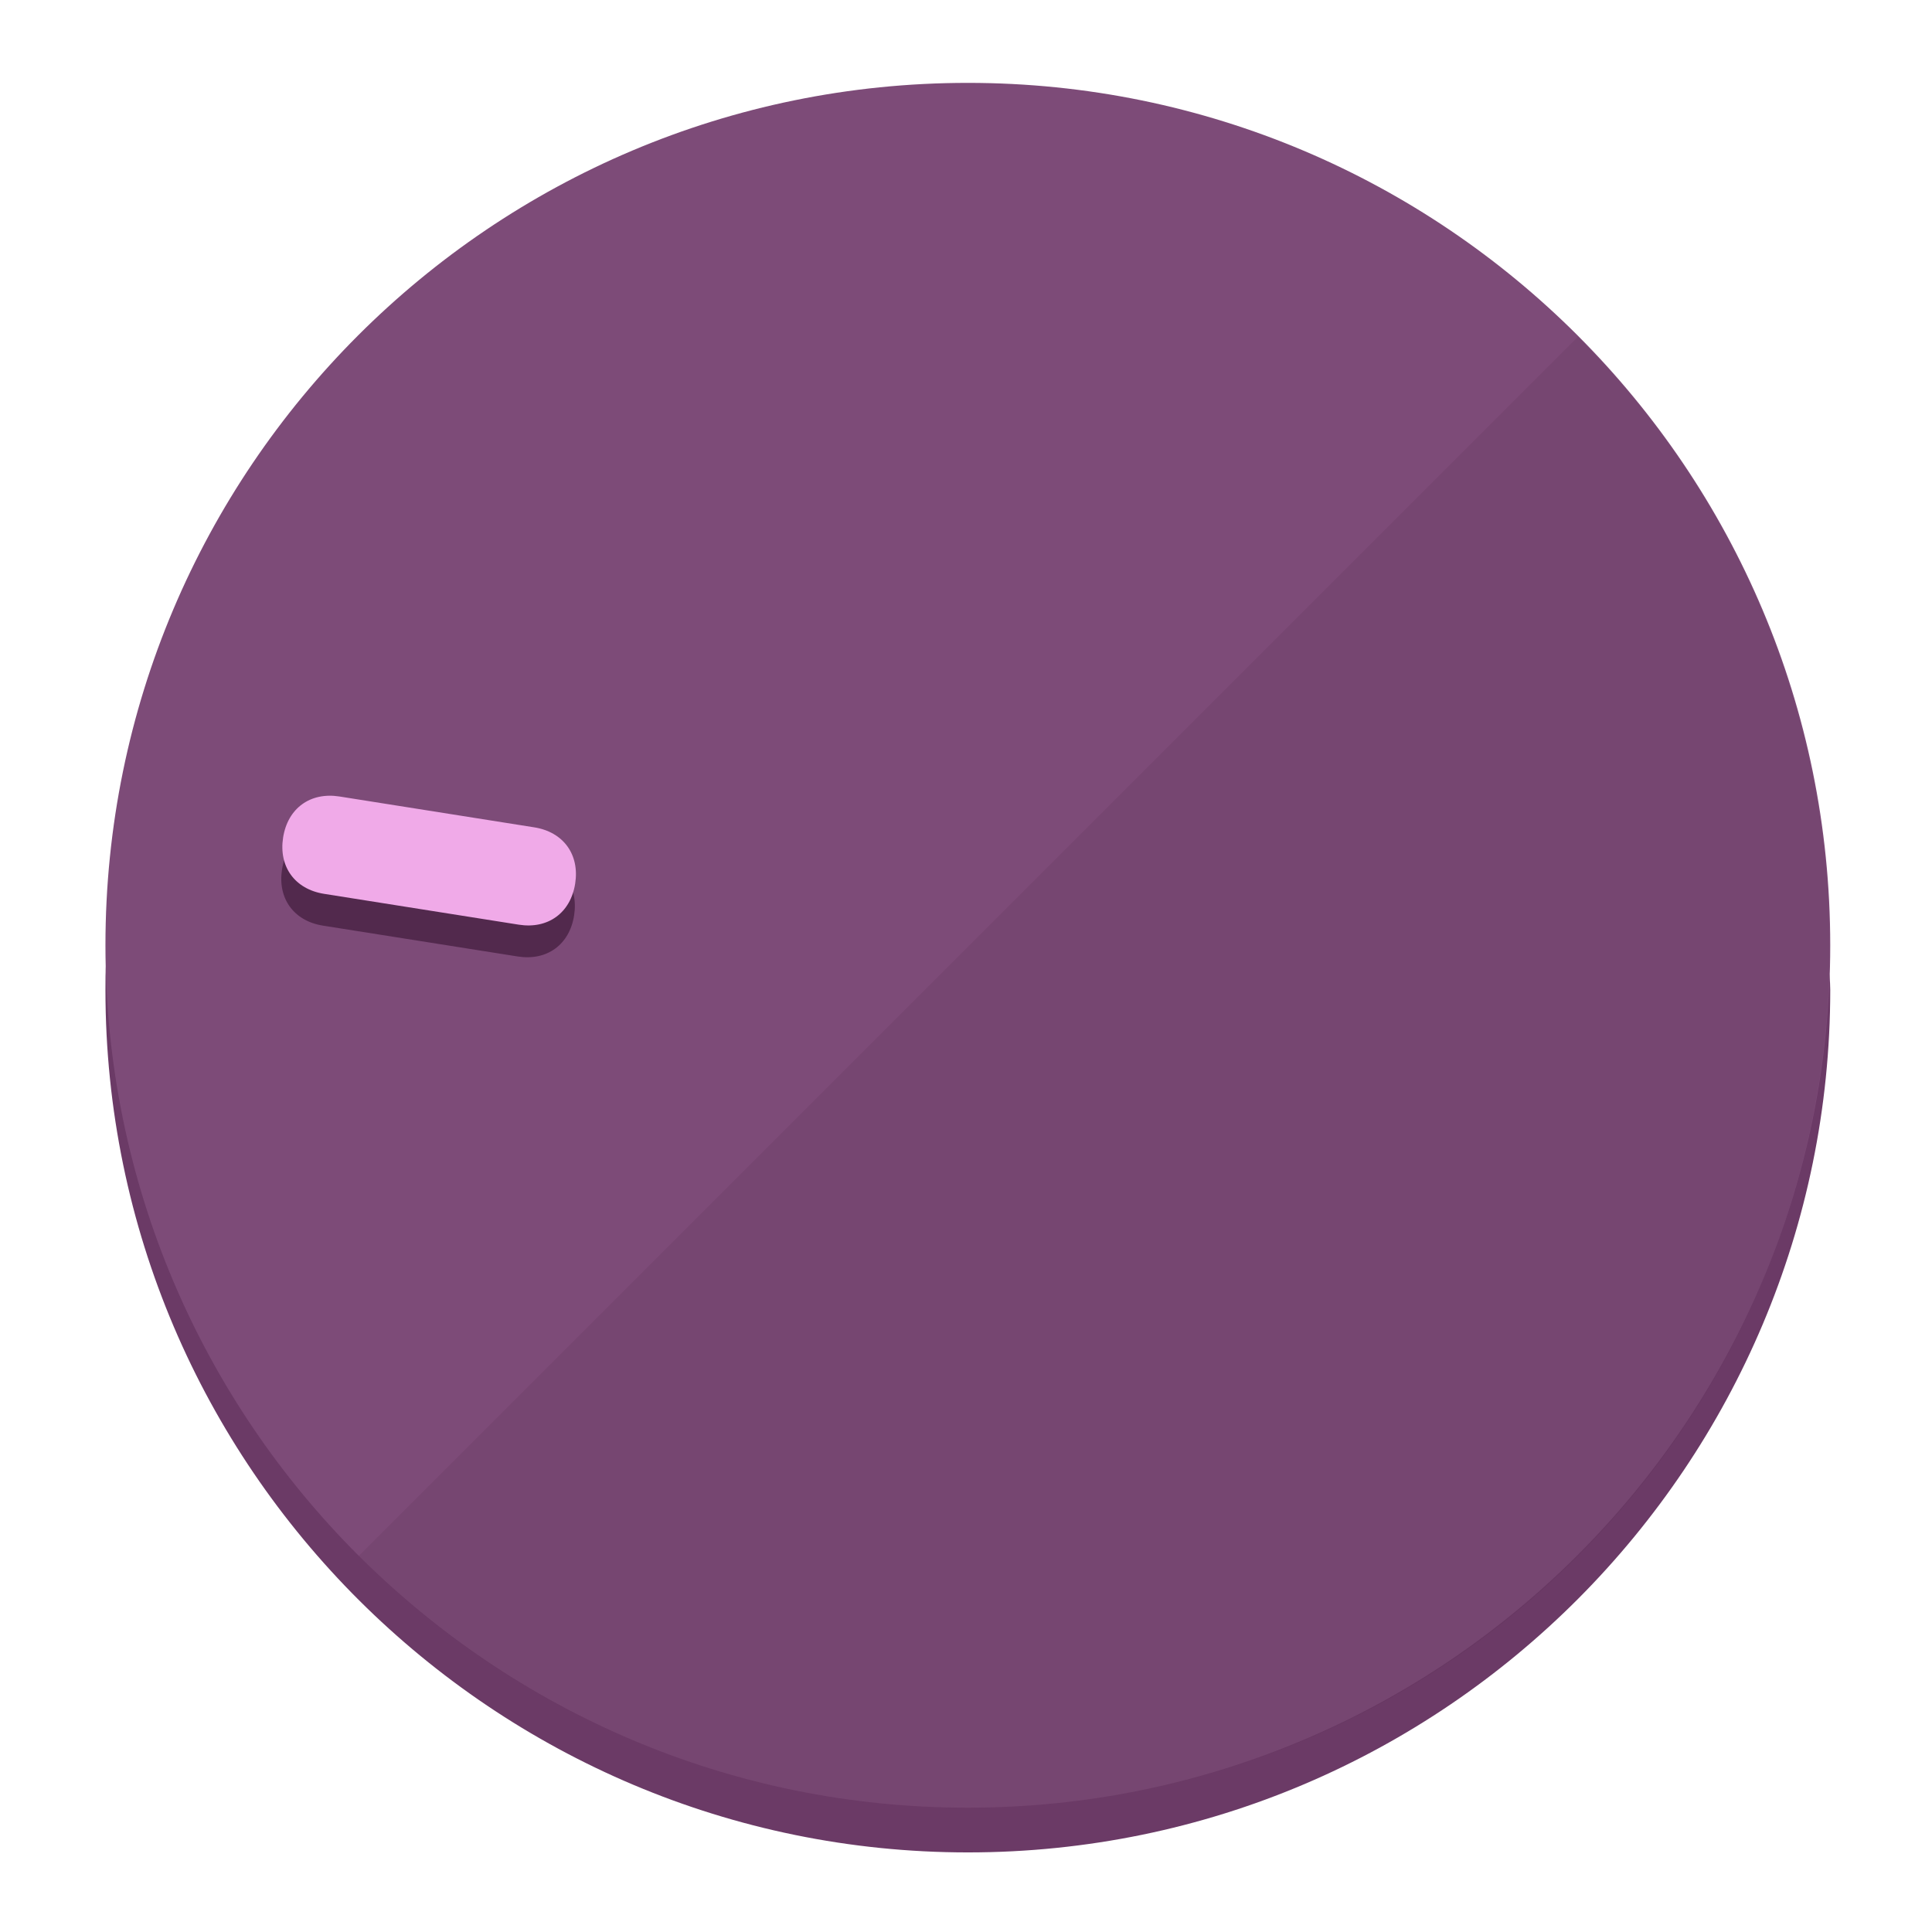
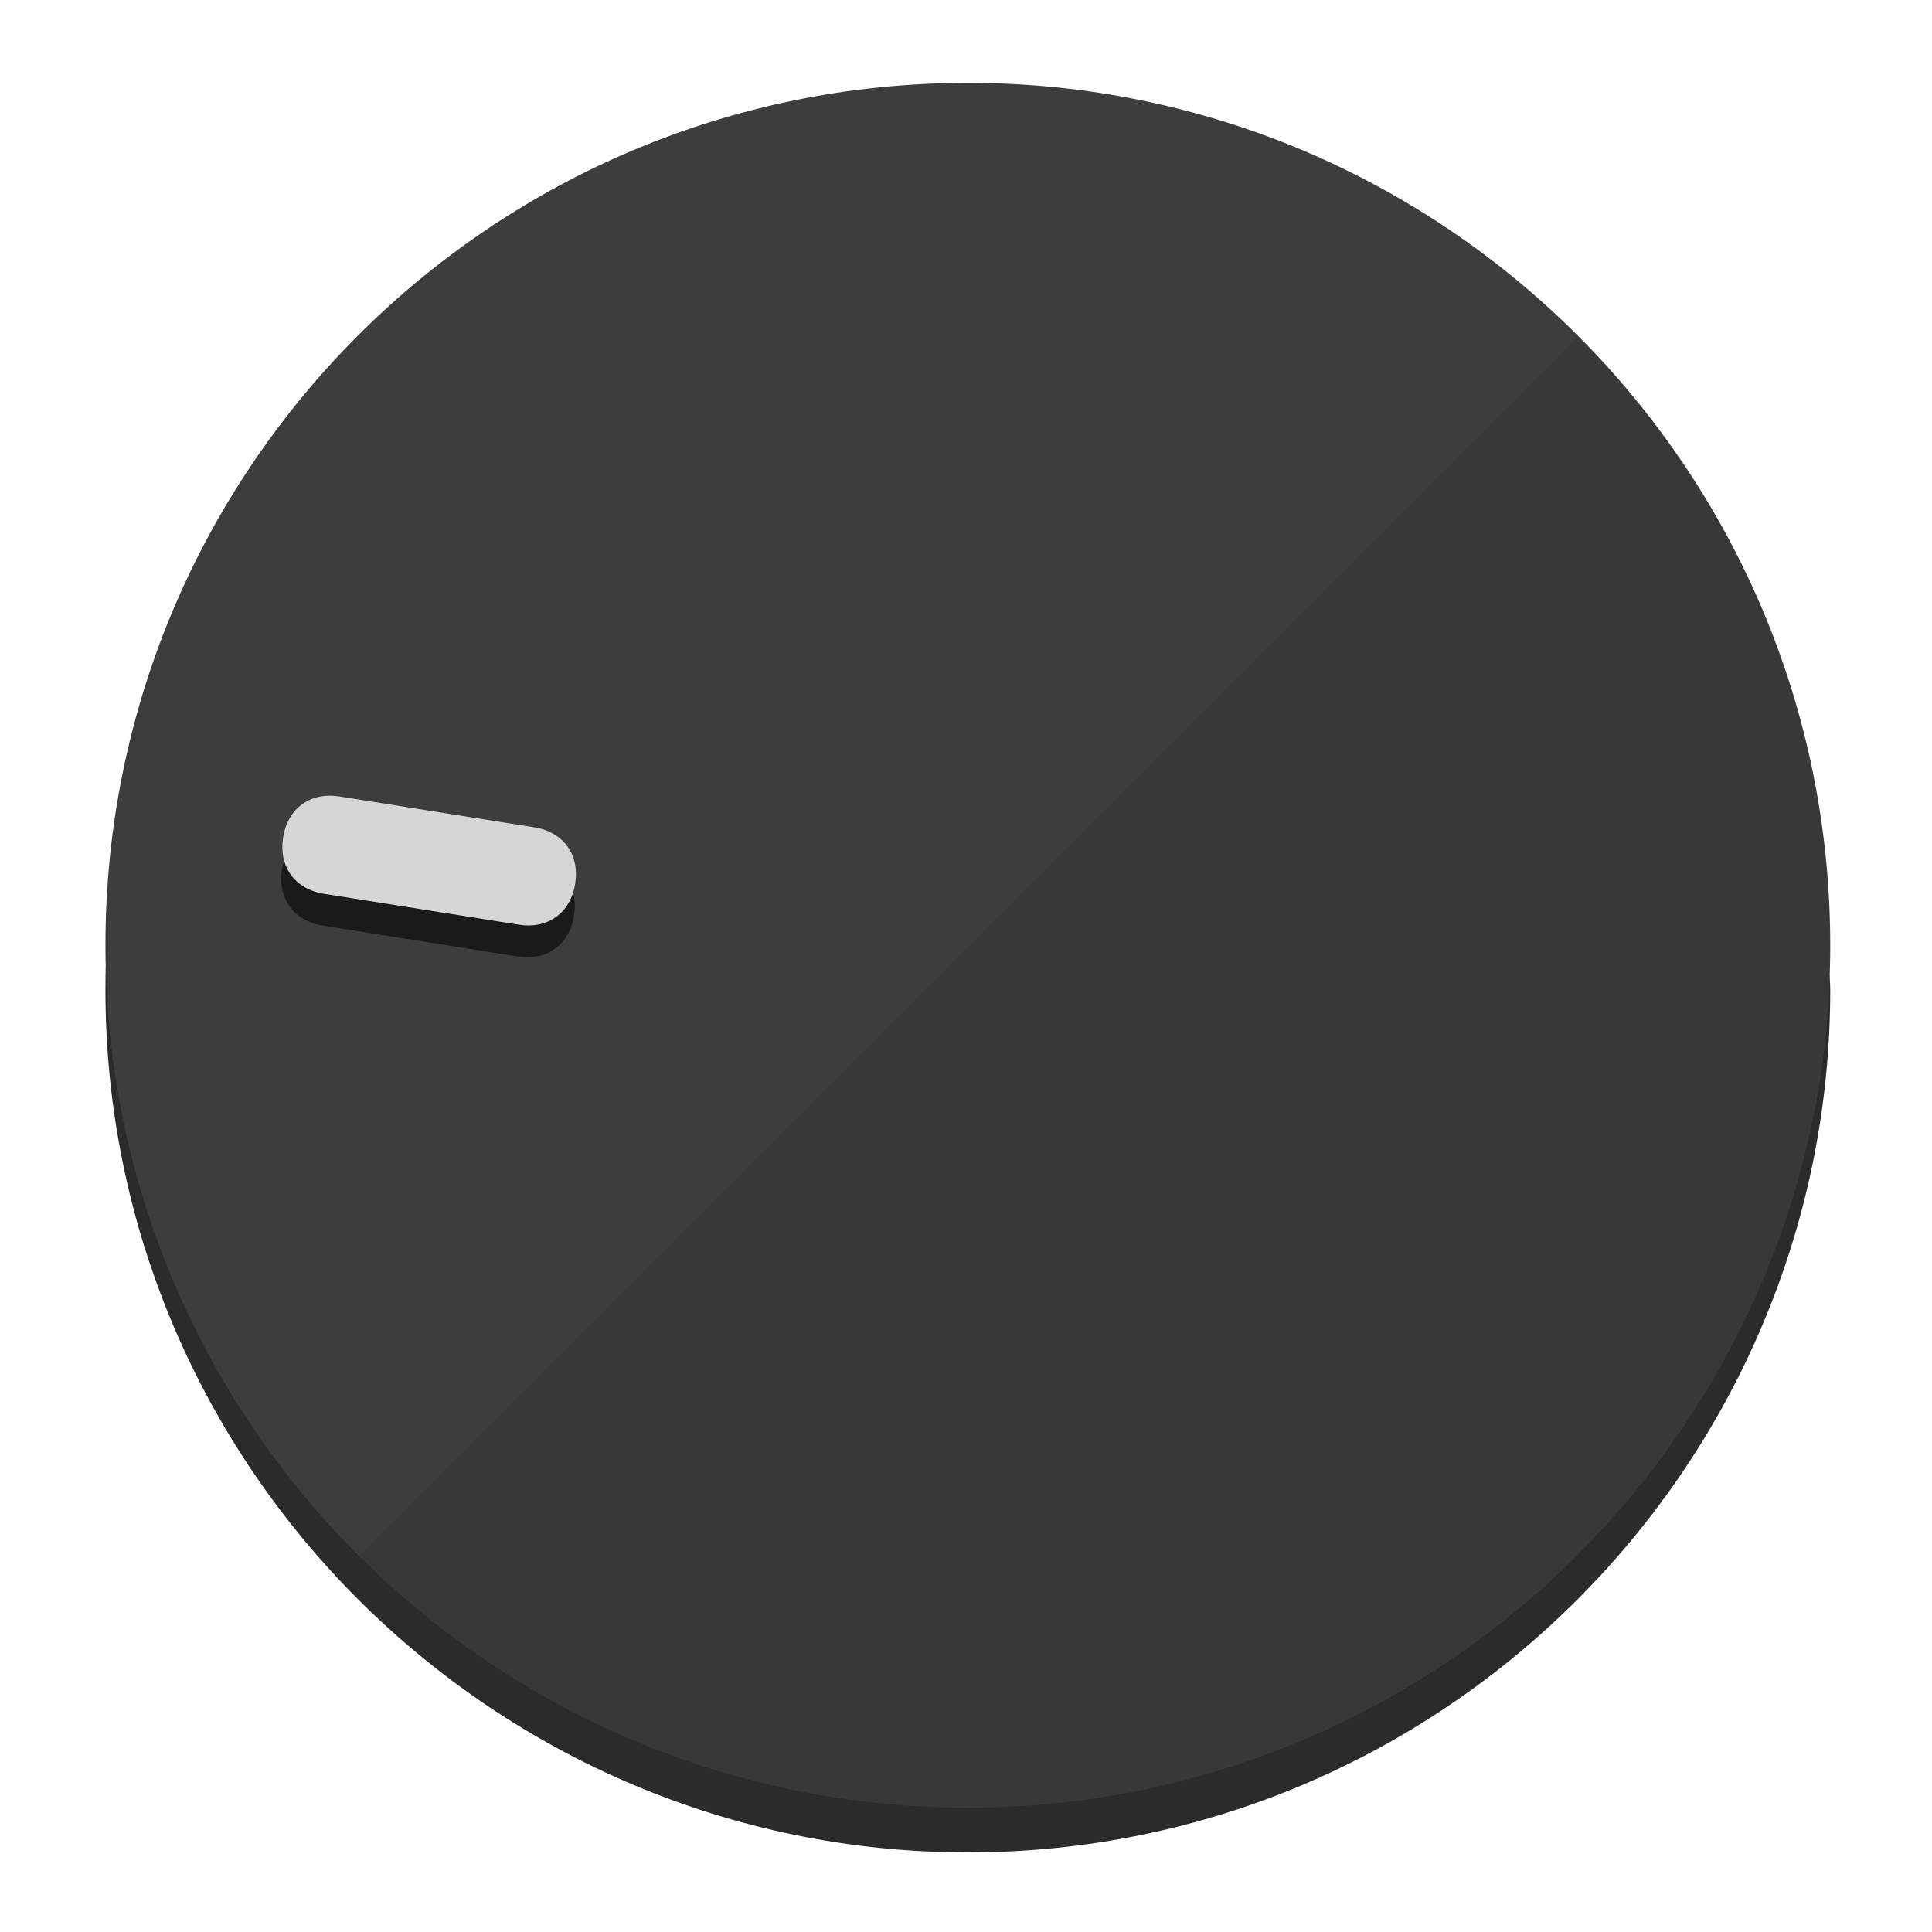
<svg xmlns="http://www.w3.org/2000/svg" height="120px" width="120px" version="1.1" id="Layer_1" viewBox="0 0 496.8 496.8" xml:space="preserve">
  <defs id="defs23" />
  <g id="g3158">
-     <path style="display:inline;fill:#6B3A66;fill-opacity:1;stroke-width:1.584" d="m 248.875,445.92 c 116.582,0 212.89,-91.238 220.493,-205.286 0,5.069 1.267,8.87 1.267,13.939 0,121.651 -98.842,221.76 -221.76,221.76 -121.651,0 -221.76,-98.842 -221.76,-221.76 0,-5.069 0,-8.87 1.267,-13.939 7.603,114.048 103.91,205.286 220.493,205.286 z" id="path8" />
-     <circle style="display:inline;fill:#7D4B78;fill-opacity:1;stroke-width:1.584" cx="248.875" cy="243.071" r="221.76" id="circle12" />
-     <path style="display:inline;fill:#52294D;fill-opacity:0.154;stroke-width:1.587" d="m 405.744,86.606 c 86.308,86.308 86.308,227.193 0,313.5 -86.308,86.308 -227.193,86.308 -313.5,0" id="path14" />
+     <path style="display:inline;fill:#2B2B2B;fill-opacity:1;stroke-width:1.584" d="m 248.875,445.92 c 116.582,0 212.89,-91.238 220.493,-205.286 0,5.069 1.267,8.87 1.267,13.939 0,121.651 -98.842,221.76 -221.76,221.76 -121.651,0 -221.76,-98.842 -221.76,-221.76 0,-5.069 0,-8.87 1.267,-13.939 7.603,114.048 103.91,205.286 220.493,205.286 z" id="path8" />
+     <circle style="display:inline;fill:#3D3D3D;fill-opacity:1;stroke-width:1.584" cx="248.875" cy="243.071" r="221.76" id="circle12" />
+     <path style="display:inline;fill:#1A1A1A;fill-opacity:0.154;stroke-width:1.587" d="m 405.744,86.606 c 86.308,86.308 86.308,227.193 0,313.5 -86.308,86.308 -227.193,86.308 -313.5,0" id="path14" />
  </g>
  <g id="g3198">
    <circle style="display:none;fill:#000000;fill-opacity:0;stroke-width:1.584" cx="-201.714" cy="283.513" r="221.76" id="circle12-3" transform="rotate(-81)" />
-     <path style="display:inline;fill:#52294D;fill-opacity:1;stroke-width:1.584" d="m 137.089,220.92 c 7.51,1.189 11.723,6.989 10.534,14.498 v 0 c -1.189,7.51 -6.989,11.723 -14.498,10.534 L 83.061,238.023 C 75.551,236.834 71.338,231.034 72.527,223.525 v 0 c 1.189,-7.51 6.989,-11.723 14.498,-10.534 z" id="path3789" />
-     <path style="display:inline;fill:#F0AAE8;stroke-width:1.584" d="m 137.365,212.742 c 7.51,1.189 11.723,6.989 10.534,14.498 v 0 c -1.189,7.51 -6.989,11.723 -14.498,10.534 l -50.064,-7.929 c -7.51,-1.189 -11.723,-6.989 -10.534,-14.498 v 0 c 1.189,-7.51 6.989,-11.723 14.498,-10.534 z" id="path915" />
+     <path style="display:inline;fill:#1A1A1A;fill-opacity:1;stroke-width:1.584" d="m 137.089,220.92 c 7.51,1.189 11.723,6.989 10.534,14.498 v 0 c -1.189,7.51 -6.989,11.723 -14.498,10.534 L 83.061,238.023 C 75.551,236.834 71.338,231.034 72.527,223.525 v 0 c 1.189,-7.51 6.989,-11.723 14.498,-10.534 z" id="path3789" />
+     <path style="display:inline;fill:#D6D6D6;stroke-width:1.584" d="m 137.365,212.742 c 7.51,1.189 11.723,6.989 10.534,14.498 v 0 c -1.189,7.51 -6.989,11.723 -14.498,10.534 l -50.064,-7.929 c -7.51,-1.189 -11.723,-6.989 -10.534,-14.498 v 0 c 1.189,-7.51 6.989,-11.723 14.498,-10.534 z" id="path915" />
  </g>
</svg>
